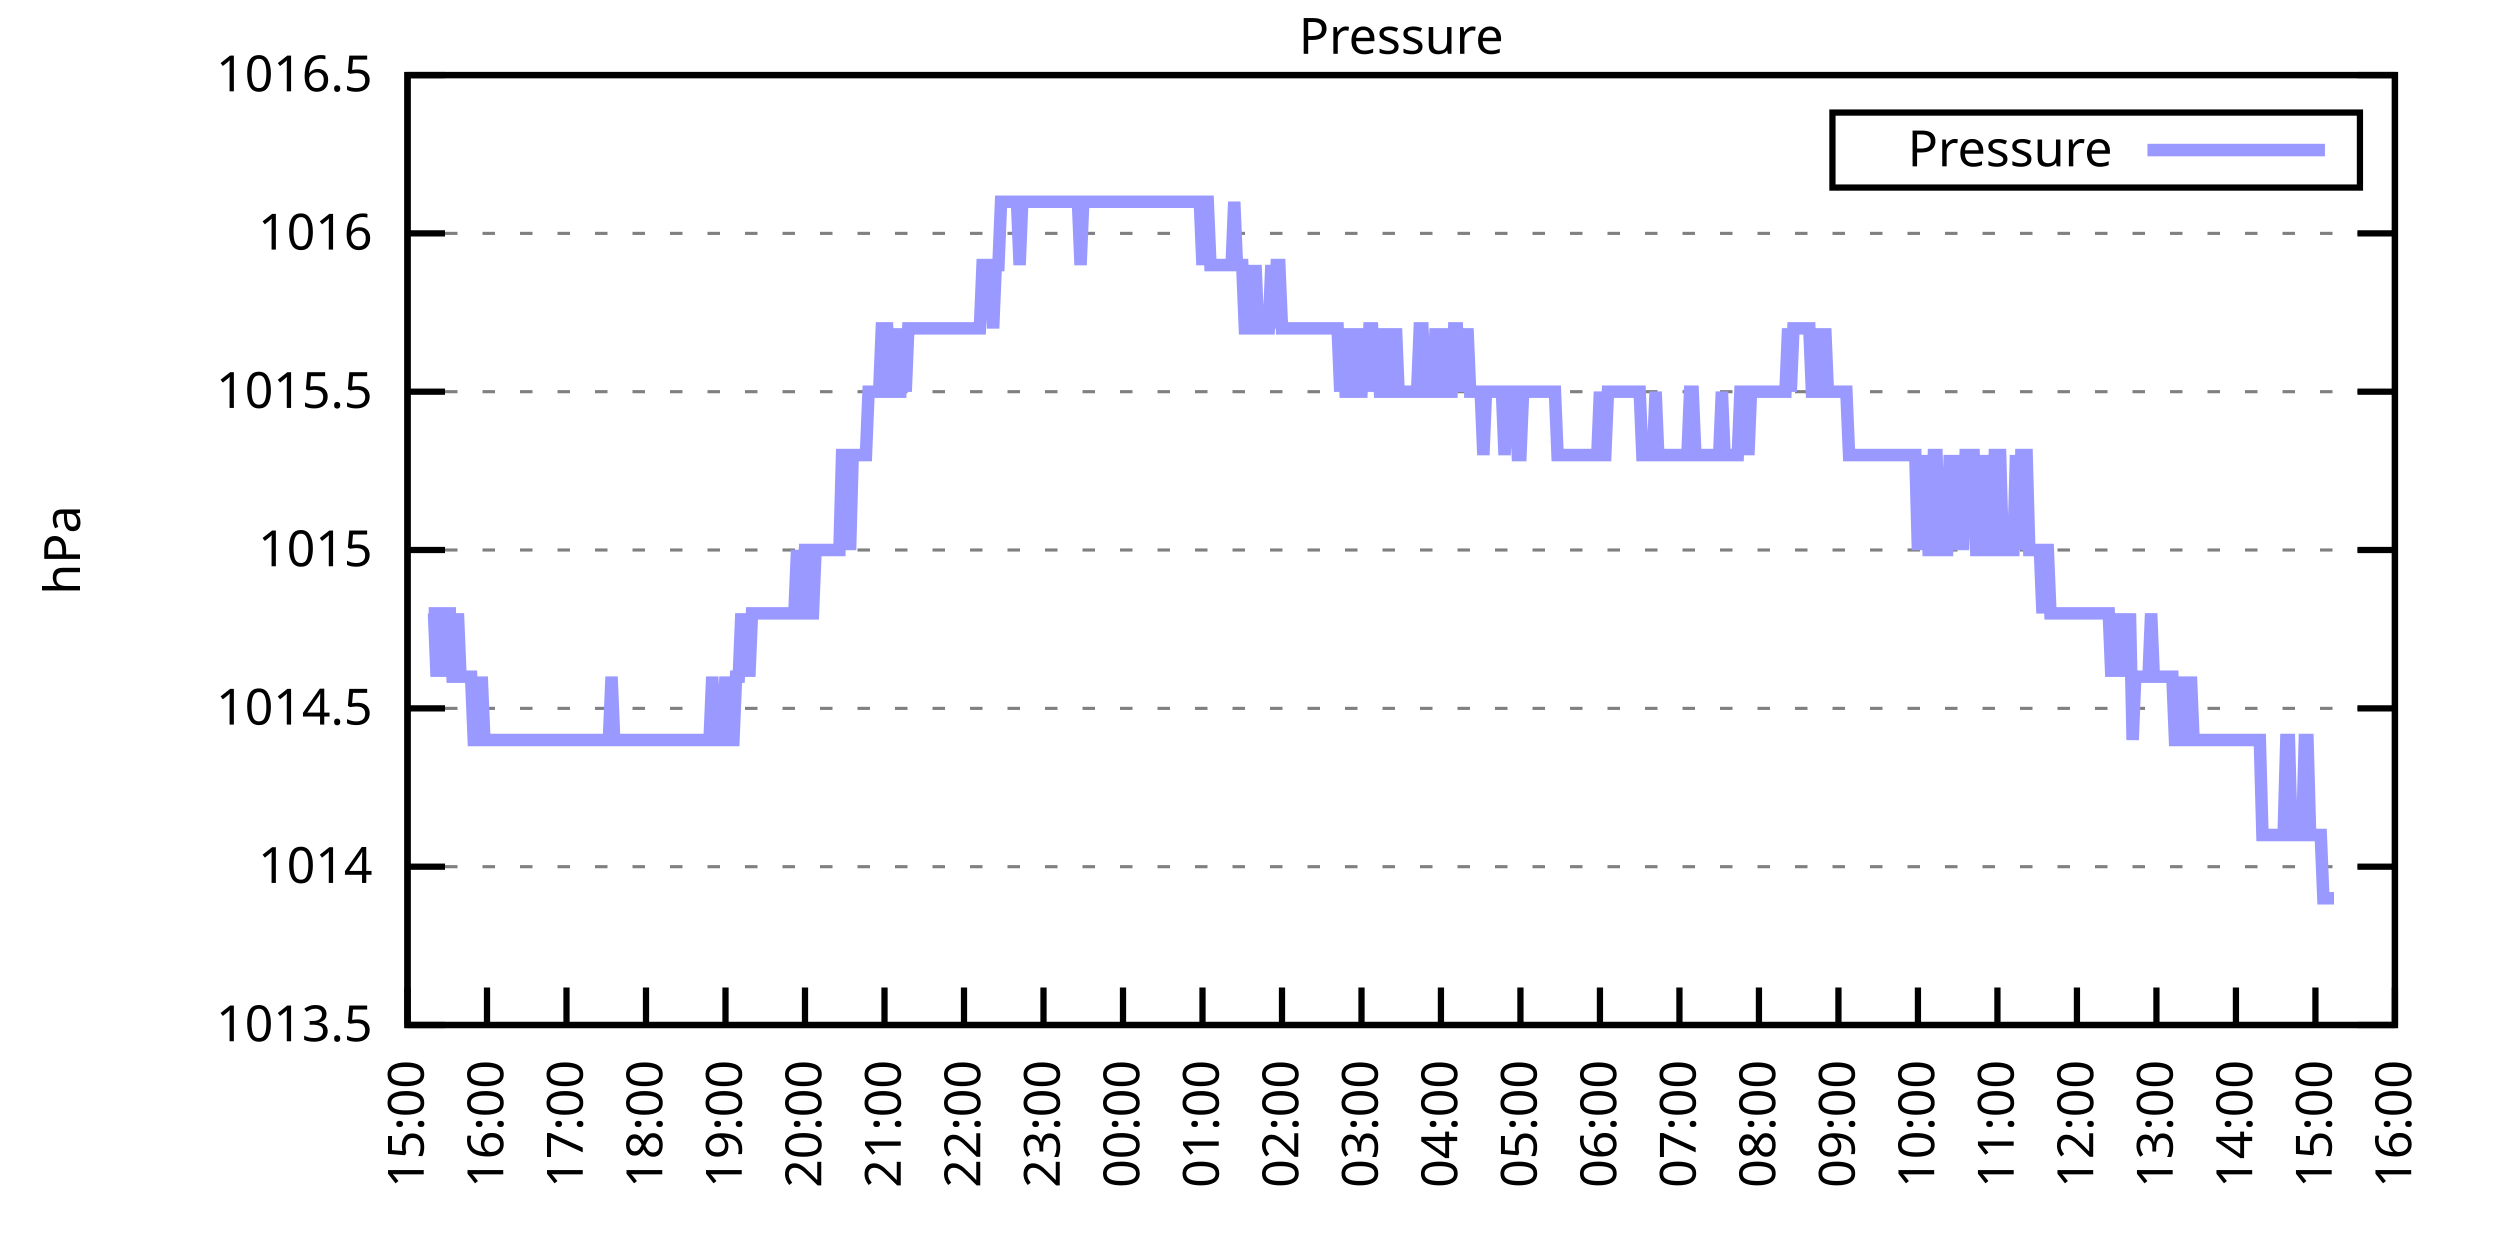
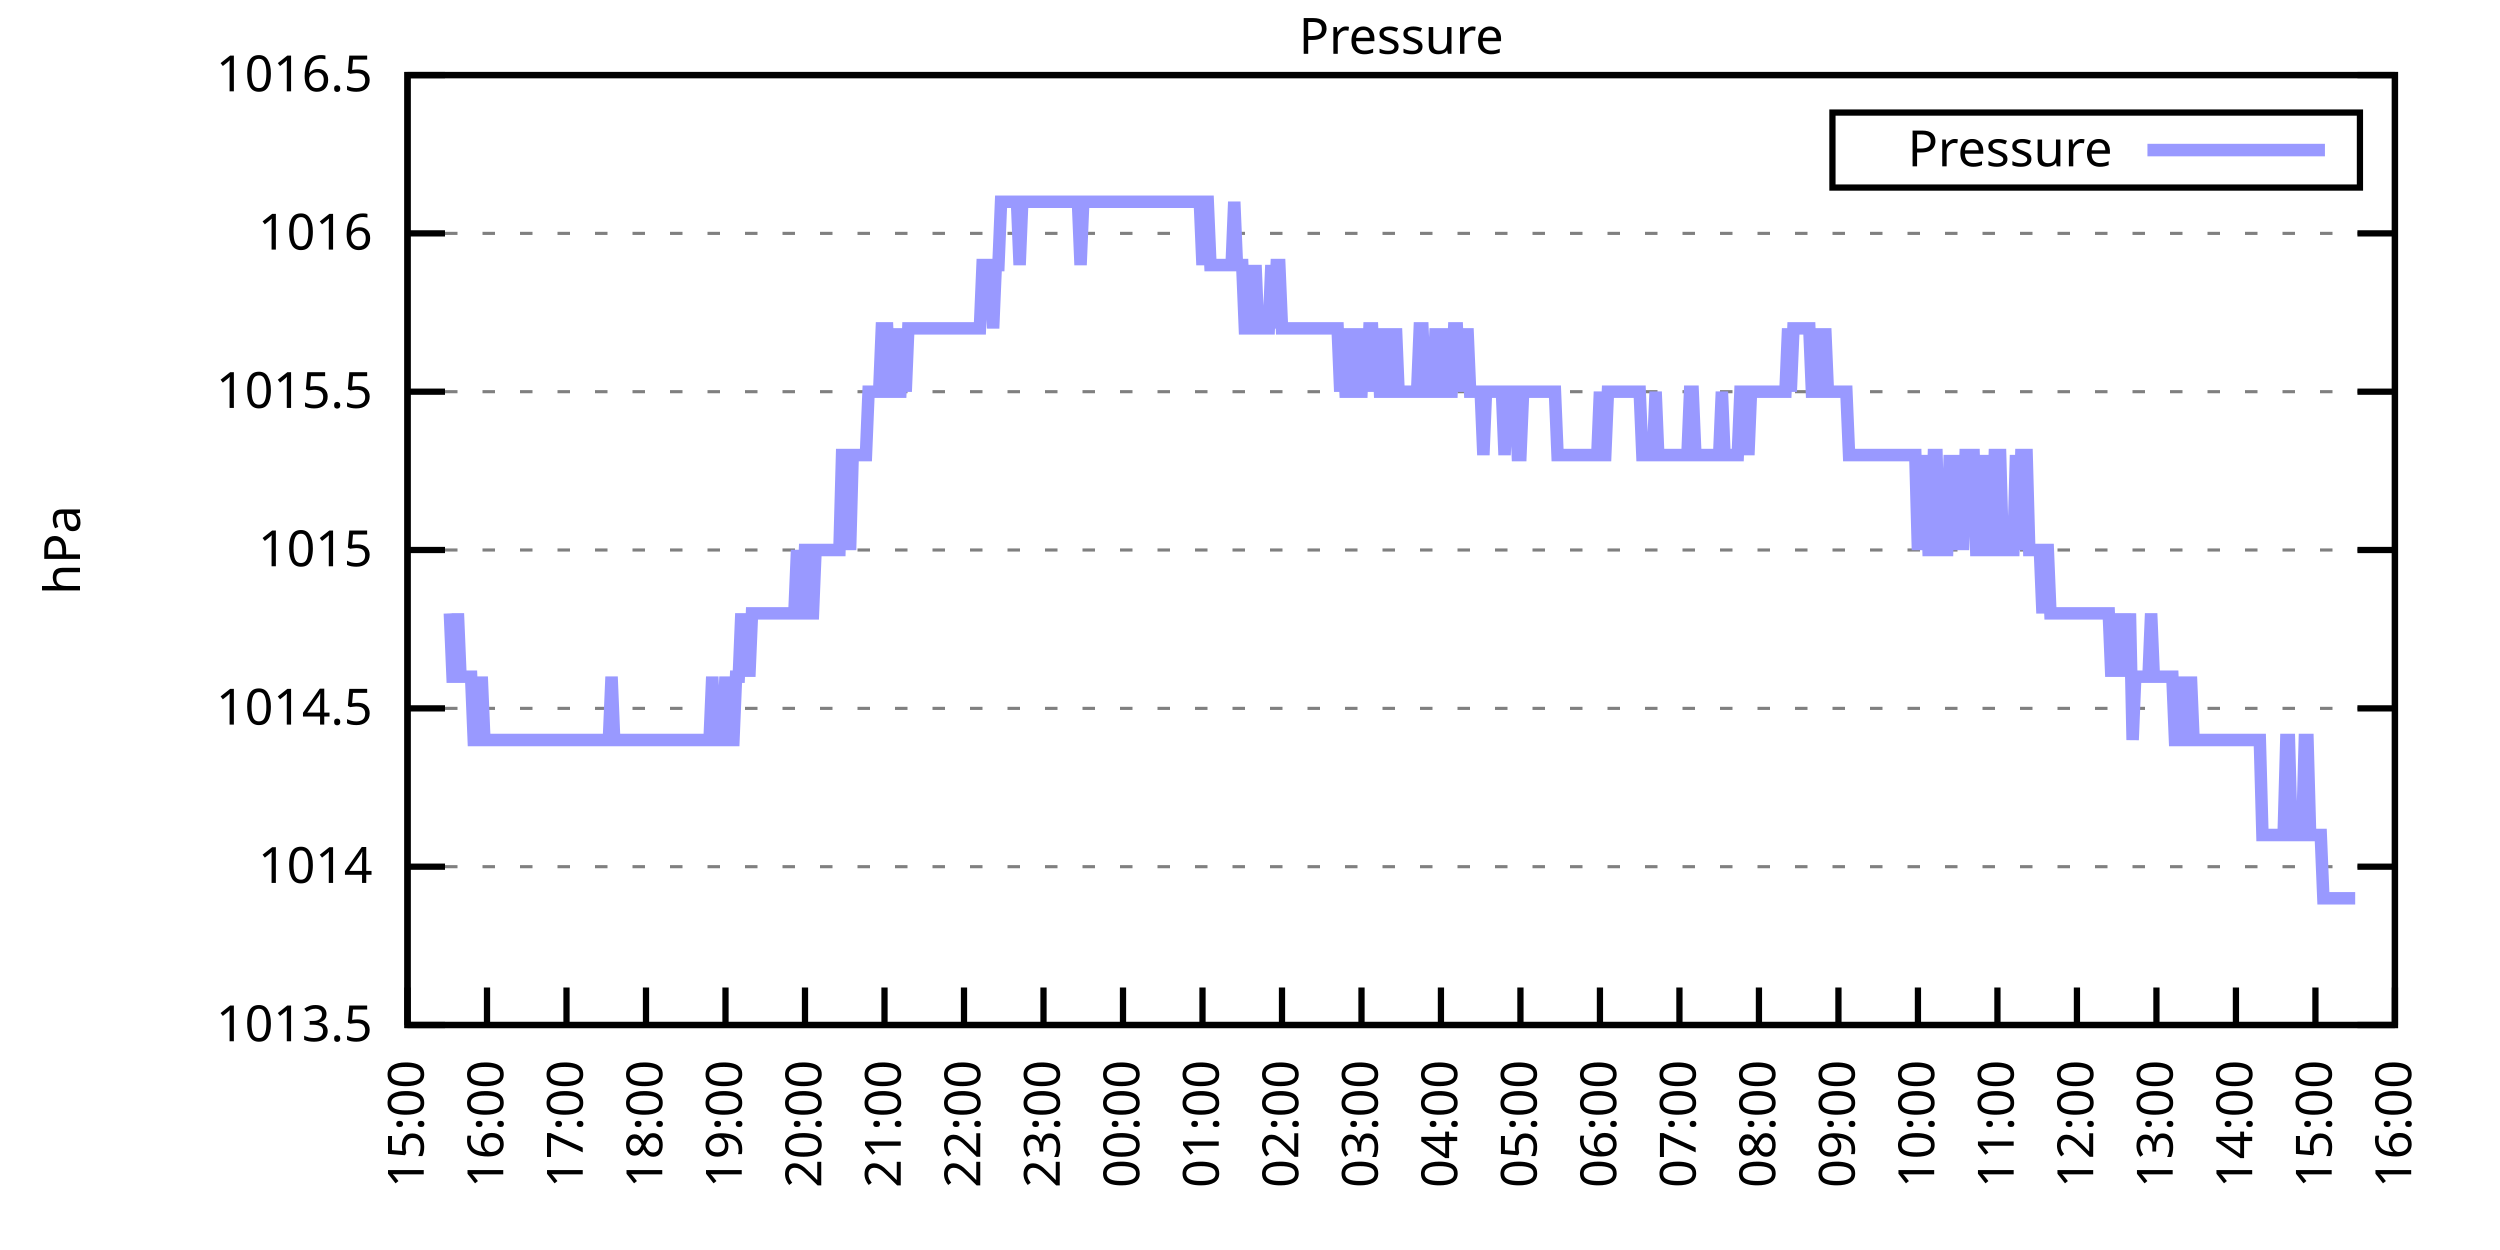
<svg xmlns="http://www.w3.org/2000/svg" xmlns:xlink="http://www.w3.org/1999/xlink" width="400" height="200" viewBox="0 0 400 200">
  <g id="gnuplot_canvas">
    <rect x="0" y="0" width="400" height="200" fill="none" />
    <defs>
      <circle id="gpDot" r="0.5" stroke-width="0.5" stroke="currentColor" />
      <path id="gpPt0" stroke-width="0.333" stroke="currentColor" d="M-1,0 h2 M0,-1 v2" />
      <path id="gpPt1" stroke-width="0.333" stroke="currentColor" d="M-1,-1 L1,1 M1,-1 L-1,1" />
      <path id="gpPt2" stroke-width="0.333" stroke="currentColor" d="M-1,0 L1,0 M0,-1 L0,1 M-1,-1 L1,1 M-1,1 L1,-1" />
      <rect id="gpPt3" stroke-width="0.333" stroke="currentColor" x="-1" y="-1" width="2" height="2" />
      <rect id="gpPt4" stroke-width="0.333" stroke="currentColor" fill="currentColor" x="-1" y="-1" width="2" height="2" />
      <circle id="gpPt5" stroke-width="0.333" stroke="currentColor" cx="0" cy="0" r="1" />
      <use xlink:href="#gpPt5" id="gpPt6" fill="currentColor" stroke="none" />
      <path id="gpPt7" stroke-width="0.333" stroke="currentColor" d="M0,-1.33 L-1.33,0.67 L1.33,0.67 z" />
      <use xlink:href="#gpPt7" id="gpPt8" fill="currentColor" stroke="none" />
      <use xlink:href="#gpPt7" id="gpPt9" stroke="currentColor" transform="rotate(180)" />
      <use xlink:href="#gpPt9" id="gpPt10" fill="currentColor" stroke="none" />
      <use xlink:href="#gpPt3" id="gpPt11" stroke="currentColor" transform="rotate(45)" />
      <use xlink:href="#gpPt11" id="gpPt12" fill="currentColor" stroke="none" />
      <path id="gpPt13" stroke-width="0.333" stroke="currentColor" d="M0,1.330 L1.265,0.411 L0.782,-1.067 L-0.782,-1.076 L-1.265,0.411 z" />
      <use xlink:href="#gpPt13" id="gpPt14" fill="currentColor" stroke="none" />
      <filter id="textbox" filterUnits="objectBoundingBox" x="0" y="0" height="1" width="1">
        <feFlood flood-color="white" flood-opacity="1" result="bgnd" />
        <feComposite in="SourceGraphic" in2="bgnd" operator="atop" />
      </filter>
      <filter id="greybox" filterUnits="objectBoundingBox" x="0" y="0" height="1" width="1">
        <feFlood flood-color="lightgrey" flood-opacity="1" result="grey" />
        <feComposite in="SourceGraphic" in2="grey" operator="atop" />
      </filter>
    </defs>
    <g fill="none" color="white" stroke="currentColor" stroke-width="1.00" stroke-linecap="butt" stroke-linejoin="miter">
</g>
    <g fill="none" color="black" stroke="currentColor" stroke-width="1.00" stroke-linecap="butt" stroke-linejoin="miter">
      <g stroke="none" shape-rendering="crispEdges">
        <polygon fill="rgb(255, 255, 255)" points="65.20,164.00 383.18,164.00 383.18,12.02 65.20,12.02 " />
      </g>
    </g>
    <g fill="none" color="black" stroke="currentColor" stroke-width="1.00" stroke-linecap="butt" stroke-linejoin="miter">
</g>
    <g fill="none" color="black" stroke="black" stroke-width="0.50" stroke-linecap="butt" stroke-linejoin="miter">
</g>
    <g fill="none" color="gray" stroke="currentColor" stroke-width="0.50" stroke-linecap="butt" stroke-linejoin="miter">
      <path stroke="gray" stroke-dasharray="2,4" class="gridline" d="M65.20,164.00 L383.19,164.00  " />
    </g>
    <g fill="none" color="gray" stroke="gray" stroke-width="1.00" stroke-linecap="butt" stroke-linejoin="miter">
</g>
    <g fill="none" color="black" stroke="currentColor" stroke-width="1.00" stroke-linecap="butt" stroke-linejoin="miter">
      <path stroke="black" d="M65.20,164.00 L71.20,164.00 M383.19,164.00 L377.19,164.00  " />
      <g transform="translate(59.60,166.60)" stroke="none" fill="black" font-family="Sans" font-size="8.00" text-anchor="end">
        <text>
          <tspan font-family="Sans"> 1013.5</tspan>
        </text>
      </g>
    </g>
    <g fill="none" color="black" stroke="currentColor" stroke-width="1.00" stroke-linecap="butt" stroke-linejoin="miter">
</g>
    <g fill="none" color="black" stroke="black" stroke-width="0.50" stroke-linecap="butt" stroke-linejoin="miter">
</g>
    <g fill="none" color="gray" stroke="currentColor" stroke-width="0.50" stroke-linecap="butt" stroke-linejoin="miter">
      <path stroke="gray" stroke-dasharray="2,4" class="gridline" d="M65.20,138.67 L383.19,138.67  " />
    </g>
    <g fill="none" color="gray" stroke="gray" stroke-width="1.00" stroke-linecap="butt" stroke-linejoin="miter">
</g>
    <g fill="none" color="black" stroke="currentColor" stroke-width="1.00" stroke-linecap="butt" stroke-linejoin="miter">
      <path stroke="black" d="M65.20,138.67 L71.20,138.67 M383.19,138.67 L377.19,138.67  " />
      <g transform="translate(59.60,141.27)" stroke="none" fill="black" font-family="Sans" font-size="8.00" text-anchor="end">
        <text>
          <tspan font-family="Sans"> 1014</tspan>
        </text>
      </g>
    </g>
    <g fill="none" color="black" stroke="currentColor" stroke-width="1.00" stroke-linecap="butt" stroke-linejoin="miter">
</g>
    <g fill="none" color="black" stroke="black" stroke-width="0.50" stroke-linecap="butt" stroke-linejoin="miter">
</g>
    <g fill="none" color="gray" stroke="currentColor" stroke-width="0.50" stroke-linecap="butt" stroke-linejoin="miter">
      <path stroke="gray" stroke-dasharray="2,4" class="gridline" d="M65.20,113.34 L383.19,113.34  " />
    </g>
    <g fill="none" color="gray" stroke="gray" stroke-width="1.00" stroke-linecap="butt" stroke-linejoin="miter">
</g>
    <g fill="none" color="black" stroke="currentColor" stroke-width="1.00" stroke-linecap="butt" stroke-linejoin="miter">
      <path stroke="black" d="M65.20,113.34 L71.20,113.34 M383.19,113.34 L377.19,113.34  " />
      <g transform="translate(59.60,115.94)" stroke="none" fill="black" font-family="Sans" font-size="8.00" text-anchor="end">
        <text>
          <tspan font-family="Sans"> 1014.5</tspan>
        </text>
      </g>
    </g>
    <g fill="none" color="black" stroke="currentColor" stroke-width="1.00" stroke-linecap="butt" stroke-linejoin="miter">
</g>
    <g fill="none" color="black" stroke="black" stroke-width="0.50" stroke-linecap="butt" stroke-linejoin="miter">
</g>
    <g fill="none" color="gray" stroke="currentColor" stroke-width="0.50" stroke-linecap="butt" stroke-linejoin="miter">
      <path stroke="gray" stroke-dasharray="2,4" class="gridline" d="M65.20,88.00 L383.19,88.00  " />
    </g>
    <g fill="none" color="gray" stroke="gray" stroke-width="1.00" stroke-linecap="butt" stroke-linejoin="miter">
</g>
    <g fill="none" color="black" stroke="currentColor" stroke-width="1.00" stroke-linecap="butt" stroke-linejoin="miter">
      <path stroke="black" d="M65.20,88.00 L71.20,88.00 M383.19,88.00 L377.19,88.00  " />
      <g transform="translate(59.60,90.60)" stroke="none" fill="black" font-family="Sans" font-size="8.00" text-anchor="end">
        <text>
          <tspan font-family="Sans"> 1015</tspan>
        </text>
      </g>
    </g>
    <g fill="none" color="black" stroke="currentColor" stroke-width="1.00" stroke-linecap="butt" stroke-linejoin="miter">
</g>
    <g fill="none" color="black" stroke="black" stroke-width="0.50" stroke-linecap="butt" stroke-linejoin="miter">
</g>
    <g fill="none" color="gray" stroke="currentColor" stroke-width="0.50" stroke-linecap="butt" stroke-linejoin="miter">
      <path stroke="gray" stroke-dasharray="2,4" class="gridline" d="M65.20,62.67 L383.19,62.67  " />
    </g>
    <g fill="none" color="gray" stroke="gray" stroke-width="1.00" stroke-linecap="butt" stroke-linejoin="miter">
</g>
    <g fill="none" color="black" stroke="currentColor" stroke-width="1.00" stroke-linecap="butt" stroke-linejoin="miter">
      <path stroke="black" d="M65.20,62.67 L71.20,62.67 M383.19,62.67 L377.19,62.67  " />
      <g transform="translate(59.60,65.27)" stroke="none" fill="black" font-family="Sans" font-size="8.00" text-anchor="end">
        <text>
          <tspan font-family="Sans"> 1015.5</tspan>
        </text>
      </g>
    </g>
    <g fill="none" color="black" stroke="currentColor" stroke-width="1.00" stroke-linecap="butt" stroke-linejoin="miter">
</g>
    <g fill="none" color="black" stroke="black" stroke-width="0.50" stroke-linecap="butt" stroke-linejoin="miter">
</g>
    <g fill="none" color="gray" stroke="currentColor" stroke-width="0.50" stroke-linecap="butt" stroke-linejoin="miter">
      <path stroke="gray" stroke-dasharray="2,4" class="gridline" d="M65.20,37.34 L383.19,37.34  " />
    </g>
    <g fill="none" color="gray" stroke="gray" stroke-width="1.00" stroke-linecap="butt" stroke-linejoin="miter">
</g>
    <g fill="none" color="black" stroke="currentColor" stroke-width="1.00" stroke-linecap="butt" stroke-linejoin="miter">
      <path stroke="black" d="M65.20,37.34 L71.20,37.34 M383.19,37.34 L377.19,37.34  " />
      <g transform="translate(59.60,39.94)" stroke="none" fill="black" font-family="Sans" font-size="8.00" text-anchor="end">
        <text>
          <tspan font-family="Sans"> 1016</tspan>
        </text>
      </g>
    </g>
    <g fill="none" color="black" stroke="currentColor" stroke-width="1.00" stroke-linecap="butt" stroke-linejoin="miter">
</g>
    <g fill="none" color="black" stroke="black" stroke-width="0.50" stroke-linecap="butt" stroke-linejoin="miter">
</g>
    <g fill="none" color="gray" stroke="currentColor" stroke-width="0.50" stroke-linecap="butt" stroke-linejoin="miter">
      <path stroke="gray" stroke-dasharray="2,4" class="gridline" d="M65.20,12.01 L383.19,12.01  " />
    </g>
    <g fill="none" color="gray" stroke="gray" stroke-width="1.00" stroke-linecap="butt" stroke-linejoin="miter">
</g>
    <g fill="none" color="black" stroke="currentColor" stroke-width="1.00" stroke-linecap="butt" stroke-linejoin="miter">
      <path stroke="black" d="M65.20,12.01 L71.20,12.01 M383.19,12.01 L377.19,12.01  " />
      <g transform="translate(59.60,14.61)" stroke="none" fill="black" font-family="Sans" font-size="8.00" text-anchor="end">
        <text>
          <tspan font-family="Sans"> 1016.5</tspan>
        </text>
      </g>
    </g>
    <g fill="none" color="black" stroke="currentColor" stroke-width="1.00" stroke-linecap="butt" stroke-linejoin="miter">
      <path stroke="black" d="M65.20,164.00 L65.20,158.00  " />
      <g transform="translate(67.80,169.60) rotate(270.00)" stroke="none" fill="black" font-family="Sans" font-size="8.00" text-anchor="end">
        <text>
          <tspan font-family="Sans">15:00</tspan>
        </text>
      </g>
    </g>
    <g fill="none" color="black" stroke="currentColor" stroke-width="1.00" stroke-linecap="butt" stroke-linejoin="miter">
      <path stroke="black" d="M77.92,164.00 L77.92,158.00  " />
      <g transform="translate(80.52,169.60) rotate(270.00)" stroke="none" fill="black" font-family="Sans" font-size="8.00" text-anchor="end">
        <text>
          <tspan font-family="Sans">16:00</tspan>
        </text>
      </g>
    </g>
    <g fill="none" color="black" stroke="currentColor" stroke-width="1.00" stroke-linecap="butt" stroke-linejoin="miter">
      <path stroke="black" d="M90.64,164.00 L90.64,158.00  " />
      <g transform="translate(93.24,169.60) rotate(270.00)" stroke="none" fill="black" font-family="Sans" font-size="8.00" text-anchor="end">
        <text>
          <tspan font-family="Sans">17:00</tspan>
        </text>
      </g>
    </g>
    <g fill="none" color="black" stroke="currentColor" stroke-width="1.00" stroke-linecap="butt" stroke-linejoin="miter">
      <path stroke="black" d="M103.36,164.00 L103.36,158.00  " />
      <g transform="translate(105.96,169.60) rotate(270.00)" stroke="none" fill="black" font-family="Sans" font-size="8.00" text-anchor="end">
        <text>
          <tspan font-family="Sans">18:00</tspan>
        </text>
      </g>
    </g>
    <g fill="none" color="black" stroke="currentColor" stroke-width="1.00" stroke-linecap="butt" stroke-linejoin="miter">
      <path stroke="black" d="M116.08,164.00 L116.08,158.00  " />
      <g transform="translate(118.68,169.60) rotate(270.00)" stroke="none" fill="black" font-family="Sans" font-size="8.00" text-anchor="end">
        <text>
          <tspan font-family="Sans">19:00</tspan>
        </text>
      </g>
    </g>
    <g fill="none" color="black" stroke="currentColor" stroke-width="1.00" stroke-linecap="butt" stroke-linejoin="miter">
      <path stroke="black" d="M128.80,164.00 L128.80,158.00  " />
      <g transform="translate(131.40,169.60) rotate(270.00)" stroke="none" fill="black" font-family="Sans" font-size="8.00" text-anchor="end">
        <text>
          <tspan font-family="Sans">20:00</tspan>
        </text>
      </g>
    </g>
    <g fill="none" color="black" stroke="currentColor" stroke-width="1.00" stroke-linecap="butt" stroke-linejoin="miter">
      <path stroke="black" d="M141.52,164.00 L141.52,158.00  " />
      <g transform="translate(144.12,169.60) rotate(270.00)" stroke="none" fill="black" font-family="Sans" font-size="8.00" text-anchor="end">
        <text>
          <tspan font-family="Sans">21:00</tspan>
        </text>
      </g>
    </g>
    <g fill="none" color="black" stroke="currentColor" stroke-width="1.00" stroke-linecap="butt" stroke-linejoin="miter">
      <path stroke="black" d="M154.24,164.00 L154.24,158.00  " />
      <g transform="translate(156.84,169.60) rotate(270.00)" stroke="none" fill="black" font-family="Sans" font-size="8.00" text-anchor="end">
        <text>
          <tspan font-family="Sans">22:00</tspan>
        </text>
      </g>
    </g>
    <g fill="none" color="black" stroke="currentColor" stroke-width="1.00" stroke-linecap="butt" stroke-linejoin="miter">
      <path stroke="black" d="M166.96,164.00 L166.96,158.00  " />
      <g transform="translate(169.56,169.60) rotate(270.00)" stroke="none" fill="black" font-family="Sans" font-size="8.00" text-anchor="end">
        <text>
          <tspan font-family="Sans">23:00</tspan>
        </text>
      </g>
    </g>
    <g fill="none" color="black" stroke="currentColor" stroke-width="1.00" stroke-linecap="butt" stroke-linejoin="miter">
      <path stroke="black" d="M179.68,164.00 L179.68,158.00  " />
      <g transform="translate(182.28,169.60) rotate(270.00)" stroke="none" fill="black" font-family="Sans" font-size="8.00" text-anchor="end">
        <text>
          <tspan font-family="Sans">00:00</tspan>
        </text>
      </g>
    </g>
    <g fill="none" color="black" stroke="currentColor" stroke-width="1.00" stroke-linecap="butt" stroke-linejoin="miter">
      <path stroke="black" d="M192.40,164.00 L192.40,158.00  " />
      <g transform="translate(195.00,169.60) rotate(270.00)" stroke="none" fill="black" font-family="Sans" font-size="8.00" text-anchor="end">
        <text>
          <tspan font-family="Sans">01:00</tspan>
        </text>
      </g>
    </g>
    <g fill="none" color="black" stroke="currentColor" stroke-width="1.00" stroke-linecap="butt" stroke-linejoin="miter">
      <path stroke="black" d="M205.12,164.00 L205.12,158.00  " />
      <g transform="translate(207.72,169.60) rotate(270.00)" stroke="none" fill="black" font-family="Sans" font-size="8.00" text-anchor="end">
        <text>
          <tspan font-family="Sans">02:00</tspan>
        </text>
      </g>
    </g>
    <g fill="none" color="black" stroke="currentColor" stroke-width="1.00" stroke-linecap="butt" stroke-linejoin="miter">
      <path stroke="black" d="M217.84,164.00 L217.84,158.00  " />
      <g transform="translate(220.44,169.60) rotate(270.00)" stroke="none" fill="black" font-family="Sans" font-size="8.00" text-anchor="end">
        <text>
          <tspan font-family="Sans">03:00</tspan>
        </text>
      </g>
    </g>
    <g fill="none" color="black" stroke="currentColor" stroke-width="1.00" stroke-linecap="butt" stroke-linejoin="miter">
      <path stroke="black" d="M230.55,164.00 L230.55,158.00  " />
      <g transform="translate(233.15,169.60) rotate(270.00)" stroke="none" fill="black" font-family="Sans" font-size="8.00" text-anchor="end">
        <text>
          <tspan font-family="Sans">04:00</tspan>
        </text>
      </g>
    </g>
    <g fill="none" color="black" stroke="currentColor" stroke-width="1.00" stroke-linecap="butt" stroke-linejoin="miter">
      <path stroke="black" d="M243.27,164.00 L243.27,158.00  " />
      <g transform="translate(245.87,169.60) rotate(270.00)" stroke="none" fill="black" font-family="Sans" font-size="8.00" text-anchor="end">
        <text>
          <tspan font-family="Sans">05:00</tspan>
        </text>
      </g>
    </g>
    <g fill="none" color="black" stroke="currentColor" stroke-width="1.00" stroke-linecap="butt" stroke-linejoin="miter">
      <path stroke="black" d="M255.99,164.00 L255.99,158.00  " />
      <g transform="translate(258.59,169.60) rotate(270.00)" stroke="none" fill="black" font-family="Sans" font-size="8.00" text-anchor="end">
        <text>
          <tspan font-family="Sans">06:00</tspan>
        </text>
      </g>
    </g>
    <g fill="none" color="black" stroke="currentColor" stroke-width="1.00" stroke-linecap="butt" stroke-linejoin="miter">
      <path stroke="black" d="M268.71,164.00 L268.71,158.00  " />
      <g transform="translate(271.31,169.60) rotate(270.00)" stroke="none" fill="black" font-family="Sans" font-size="8.00" text-anchor="end">
        <text>
          <tspan font-family="Sans">07:00</tspan>
        </text>
      </g>
    </g>
    <g fill="none" color="black" stroke="currentColor" stroke-width="1.00" stroke-linecap="butt" stroke-linejoin="miter">
      <path stroke="black" d="M281.43,164.00 L281.43,158.00  " />
      <g transform="translate(284.03,169.60) rotate(270.00)" stroke="none" fill="black" font-family="Sans" font-size="8.00" text-anchor="end">
        <text>
          <tspan font-family="Sans">08:00</tspan>
        </text>
      </g>
    </g>
    <g fill="none" color="black" stroke="currentColor" stroke-width="1.00" stroke-linecap="butt" stroke-linejoin="miter">
      <path stroke="black" d="M294.15,164.00 L294.15,158.00  " />
      <g transform="translate(296.75,169.60) rotate(270.00)" stroke="none" fill="black" font-family="Sans" font-size="8.00" text-anchor="end">
        <text>
          <tspan font-family="Sans">09:00</tspan>
        </text>
      </g>
    </g>
    <g fill="none" color="black" stroke="currentColor" stroke-width="1.00" stroke-linecap="butt" stroke-linejoin="miter">
      <path stroke="black" d="M306.87,164.00 L306.87,158.00  " />
      <g transform="translate(309.47,169.60) rotate(270.00)" stroke="none" fill="black" font-family="Sans" font-size="8.00" text-anchor="end">
        <text>
          <tspan font-family="Sans">10:00</tspan>
        </text>
      </g>
    </g>
    <g fill="none" color="black" stroke="currentColor" stroke-width="1.00" stroke-linecap="butt" stroke-linejoin="miter">
      <path stroke="black" d="M319.59,164.00 L319.59,158.00  " />
      <g transform="translate(322.19,169.60) rotate(270.00)" stroke="none" fill="black" font-family="Sans" font-size="8.00" text-anchor="end">
        <text>
          <tspan font-family="Sans">11:00</tspan>
        </text>
      </g>
    </g>
    <g fill="none" color="black" stroke="currentColor" stroke-width="1.00" stroke-linecap="butt" stroke-linejoin="miter">
      <path stroke="black" d="M332.31,164.00 L332.31,158.00  " />
      <g transform="translate(334.91,169.60) rotate(270.00)" stroke="none" fill="black" font-family="Sans" font-size="8.00" text-anchor="end">
        <text>
          <tspan font-family="Sans">12:00</tspan>
        </text>
      </g>
    </g>
    <g fill="none" color="black" stroke="currentColor" stroke-width="1.00" stroke-linecap="butt" stroke-linejoin="miter">
      <path stroke="black" d="M345.03,164.00 L345.03,158.00  " />
      <g transform="translate(347.63,169.60) rotate(270.00)" stroke="none" fill="black" font-family="Sans" font-size="8.00" text-anchor="end">
        <text>
          <tspan font-family="Sans">13:00</tspan>
        </text>
      </g>
    </g>
    <g fill="none" color="black" stroke="currentColor" stroke-width="1.00" stroke-linecap="butt" stroke-linejoin="miter">
      <path stroke="black" d="M357.75,164.00 L357.75,158.00  " />
      <g transform="translate(360.35,169.60) rotate(270.00)" stroke="none" fill="black" font-family="Sans" font-size="8.00" text-anchor="end">
        <text>
          <tspan font-family="Sans">14:00</tspan>
        </text>
      </g>
    </g>
    <g fill="none" color="black" stroke="currentColor" stroke-width="1.00" stroke-linecap="butt" stroke-linejoin="miter">
      <path stroke="black" d="M370.47,164.00 L370.47,158.00  " />
      <g transform="translate(373.07,169.60) rotate(270.00)" stroke="none" fill="black" font-family="Sans" font-size="8.00" text-anchor="end">
        <text>
          <tspan font-family="Sans">15:00</tspan>
        </text>
      </g>
    </g>
    <g fill="none" color="black" stroke="currentColor" stroke-width="1.00" stroke-linecap="butt" stroke-linejoin="miter">
      <path stroke="black" d="M383.19,164.00 L383.19,158.00  " />
      <g transform="translate(385.79,169.60) rotate(270.00)" stroke="none" fill="black" font-family="Sans" font-size="8.00" text-anchor="end">
        <text>
          <tspan font-family="Sans">16:00</tspan>
        </text>
      </g>
    </g>
    <g fill="none" color="black" stroke="currentColor" stroke-width="1.00" stroke-linecap="butt" stroke-linejoin="miter">
</g>
    <g fill="none" color="black" stroke="currentColor" stroke-width="1.00" stroke-linecap="butt" stroke-linejoin="miter">
      <path stroke="black" d="M65.20,12.01 L65.20,164.00 L383.19,164.00 L383.19,12.01 L65.20,12.01 Z  " />
    </g>
    <g fill="none" color="black" stroke="currentColor" stroke-width="1.00" stroke-linecap="butt" stroke-linejoin="miter">
</g>
    <g fill="none" color="black" stroke="currentColor" stroke-width="1.00" stroke-linecap="butt" stroke-linejoin="miter">
      <path stroke="black" d="M293.19,30.01 L293.19,18.01 L377.59,18.01 L377.59,30.01 L293.19,30.01 Z  " />
    </g>
    <g id="Pressure_plot_1">
      <g fill="none" color="white" stroke="black" stroke-width="2.00" stroke-linecap="butt" stroke-linejoin="miter">
</g>
      <g fill="none" color="black" stroke="currentColor" stroke-width="2.00" stroke-linecap="butt" stroke-linejoin="miter">
        <g transform="translate(337.99,26.61)" stroke="none" fill="black" font-family="Sans" font-size="8.00" text-anchor="end">
          <text>
            <tspan font-family="Sans">Pressure</tspan>
          </text>
        </g>
      </g>
      <g fill="none" color="black" stroke="currentColor" stroke-width="2.00" stroke-linecap="butt" stroke-linejoin="miter">
-         <path stroke="rgb(153, 153, 255)" d="M343.59,24.01 L371.99,24.01 M68.59,98.14 L69.02,98.14 L69.44,98.14 L69.86,108.27 L70.29,98.14 L70.71,108.27   L71.14,98.14 L71.56,98.14 L71.98,98.14 L72.41,108.27 L72.83,108.27 L73.26,98.14 L73.68,108.27 L74.10,108.27   L74.53,108.27 L74.95,108.27 L75.38,108.27 L75.80,118.40 L76.22,118.40 L76.65,118.40 L77.07,108.27 L77.50,118.40   L77.92,118.40 L78.34,118.40 L78.77,118.40 L79.19,118.40 L79.62,118.40 L80.04,118.40 L80.46,118.40 L80.89,118.40   L81.31,118.40 L81.74,118.40 L82.16,118.40 L82.58,118.40 L83.01,118.40 L83.43,118.40 L83.86,118.40 L84.28,118.40   L84.70,118.40 L85.13,118.40 L85.55,118.40 L85.98,118.40 L86.40,118.40 L86.82,118.40 L87.25,118.40 L87.67,118.40   L88.10,118.40 L88.52,118.40 L88.94,118.40 L89.37,118.40 L89.79,118.40 L90.22,118.40 L90.64,118.40 L91.06,118.40   L91.49,118.40 L91.91,118.40 L92.34,118.40 L92.76,118.40 L93.18,118.40 L93.61,118.40 L94.03,118.40 L94.46,118.40   L94.88,118.40 L95.30,118.40 L95.73,118.40 L96.15,118.40 L96.58,118.40 L97.00,118.40 L97.42,118.40 L97.85,108.27   L98.27,118.40 L98.69,118.40 L99.12,118.40 L99.54,118.40 L99.97,118.40 L100.39,118.40 L100.81,118.40 L101.24,118.40   L101.66,118.40 L102.09,118.40 L102.51,118.40 L102.93,118.40 L103.36,118.40 L103.78,118.40 L104.21,118.40 L104.63,118.40   L105.05,118.40 L105.48,118.40 L105.90,118.40 L106.33,118.40 L106.75,118.40 L107.17,118.40 L107.60,118.40 L108.02,118.40   L108.45,118.40 L108.87,118.40 L109.29,118.40 L109.72,118.40 L110.14,118.40 L110.57,118.40 L110.99,118.40 L111.41,118.40   L111.84,118.40 L112.26,118.40 L112.69,118.40 L113.11,118.40 L113.53,118.40 L113.96,108.27 L114.38,118.40 L114.81,118.40   L115.23,118.40 L115.65,118.40 L116.08,108.27 L116.50,118.40 L116.93,118.40 L117.35,118.40 L117.77,108.27 L118.20,108.27   L118.62,98.14 L119.05,108.27 L119.47,98.14 L119.89,108.27 L120.32,98.14 L120.74,98.14 L121.17,98.14 L121.59,98.14   L122.01,98.14 L122.44,98.14 L122.86,98.14 L123.29,98.14 L123.71,98.14 L124.13,98.14 L124.56,98.14 L124.98,98.14   L125.41,98.14 L125.83,98.14 L126.25,98.14 L126.68,98.14 L127.10,98.14 L127.53,88.00 L127.95,98.14 L128.37,98.14   L128.80,88.00 L129.22,88.00 L129.65,98.14 L130.07,98.14 L130.49,88.00 L130.92,88.00 L131.34,88.00 L131.77,88.00   L132.19,88.00 L132.61,88.00 L133.04,88.00 L133.46,88.00 L133.89,88.00 L134.31,88.00 L134.73,72.81 L135.16,72.81   L135.58,72.81 L136.01,88.00 L136.43,72.81 L136.85,72.81 L137.28,72.81 L137.70,72.81 L138.13,72.81 L138.55,72.81   L138.97,62.67 L139.40,62.67 L139.82,62.67 L140.25,62.67 L140.67,62.67 L141.09,52.54 L141.52,52.54 L141.94,52.54   L142.37,62.67 L142.79,62.67 L143.21,52.54 L143.64,62.67 L144.06,62.67 L144.49,52.54 L144.91,62.67 L145.33,52.54   L145.76,52.54 L146.18,52.54 L146.61,52.54 L147.03,52.54 L147.45,52.54 L147.88,52.54 L148.30,52.54 L148.73,52.54   L149.15,52.54 L149.57,52.54 L150.00,52.54 L150.42,52.54 L150.85,52.54 L151.27,52.54 L151.69,52.54 L152.12,52.54   L152.54,52.54 L152.97,52.54 L153.39,52.54 L153.81,52.54 L154.24,52.54 L154.66,52.54 L155.09,52.54 L155.51,52.54   L155.93,52.54 L156.36,52.54 L156.78,52.54 L157.21,42.41 L157.63,42.41 L158.05,42.41 L158.48,42.41 L158.90,52.54   L159.33,42.41 L159.75,42.41 L160.17,32.28 L160.60,32.28 L161.02,32.28 L161.44,32.28 L161.87,32.28 L162.29,32.28   L162.72,32.28 L163.14,42.41 L163.56,32.28 L163.99,32.28 L164.41,32.28 L164.84,32.28 L165.26,32.28 L165.68,32.28   L166.11,32.28 L166.53,32.28 L166.96,32.28 L167.38,32.28 L167.80,32.28 L168.23,32.28 L168.65,32.28 L169.08,32.28   L169.50,32.28 L169.92,32.28 L170.35,32.28 L170.77,32.28 L171.20,32.28 L171.62,32.28 L172.04,32.28 L172.47,32.28   L172.89,42.41 L173.32,32.28 L173.74,32.28 L174.16,32.28 L174.59,32.28 L175.01,32.28 L175.44,32.28 L175.86,32.28   L176.28,32.28 L176.71,32.28 L177.13,32.28 L177.56,32.28 L177.98,32.28 L178.40,32.28 L178.83,32.28 L179.25,32.28   L179.68,32.28 L180.10,32.28 L180.52,32.28 L180.95,32.28 L181.37,32.28 L181.80,32.28 L182.22,32.28 L182.64,32.28   L183.07,32.28 L183.49,32.28 L183.92,32.28 L184.34,32.28 L184.76,32.28 L185.19,32.28 L185.61,32.28 L186.04,32.28   L186.46,32.28 L186.88,32.28 L187.31,32.28 L187.73,32.28 L188.16,32.28 L188.58,32.28 L189.00,32.28 L189.43,32.28   L189.85,32.28 L190.28,32.28 L190.70,32.28 L191.12,32.28 L191.55,32.28 L191.97,32.28 L192.40,42.41 L192.82,32.28   L193.24,32.28 L193.67,42.41 L194.09,42.41 L194.52,42.41 L194.94,42.41 L195.36,42.41 L195.79,42.41 L196.21,42.41   L196.64,42.41 L197.06,42.41 L197.48,32.28 L197.91,42.41 L198.33,42.41 L198.76,42.41 L199.18,52.54 L199.60,52.54   L200.03,42.41 L200.45,52.54 L200.88,42.41 L201.30,52.54 L201.72,52.54 L202.15,52.54 L202.57,52.54 L203.00,52.54   L203.42,42.41 L203.84,52.54 L204.27,42.41 L204.69,42.41 L205.12,52.54 L205.54,52.54 L205.96,52.54 L206.39,52.54   L206.81,52.54 L207.24,52.54 L207.66,52.54 L208.08,52.54 L208.51,52.54 L208.93,52.54 L209.36,52.54 L209.78,52.54   L210.20,52.54 L210.63,52.54 L211.05,52.54 L211.48,52.54 L211.90,52.54 L212.32,52.54 L212.75,52.54 L213.17,52.54   L213.60,52.54 L214.02,52.54 L214.44,62.67 L214.87,52.54 L215.29,62.67 L215.72,62.67 L216.14,62.67 L216.56,52.54   L216.99,62.67 L217.41,62.67 L217.84,62.67 L218.26,52.54 L218.68,62.67 L219.11,52.54 L219.53,52.54 L219.96,62.67   L220.38,52.54 L220.80,62.67 L221.23,62.67 L221.65,62.67 L222.08,52.54 L222.50,62.67 L222.92,62.67 L223.35,52.54   L223.77,62.67 L224.20,62.67 L224.62,62.67 L225.04,62.67 L225.47,62.67 L225.89,62.67 L226.31,62.67 L226.74,62.67   L227.16,52.54 L227.59,52.54 L228.01,62.67 L228.43,62.67 L228.86,62.67 L229.28,62.67 L229.71,52.54 L230.13,62.67   L230.55,62.67 L230.98,52.54 L231.40,62.67 L231.83,62.67 L232.25,62.67 L232.67,52.54 L233.10,52.54 L233.52,62.67   L233.95,52.54 L234.37,62.67 L234.79,52.54 L235.22,62.67 L235.64,62.67 L236.07,62.67 L236.49,62.67 L236.91,62.67   L237.34,72.81 L237.76,62.67 L238.19,62.67 L238.61,62.67 L239.03,62.67 L239.46,62.67 L239.88,62.67 L240.31,62.67   L240.73,72.81 L241.15,62.67 L241.58,62.67 L242.00,62.67 L242.43,62.67 L242.85,72.81 L243.27,72.81 L243.70,62.67   L244.12,62.67 L244.55,62.67 L244.97,62.67 L245.39,62.67 L245.82,62.67 L246.24,62.67 L246.67,62.67 L247.09,62.67   L247.51,62.67 L247.94,62.67 L248.36,62.67 L248.79,62.67 L249.21,72.81 L249.63,72.81 L250.06,72.81 L250.48,72.81   L250.91,72.81 L251.33,72.81 L251.75,72.81 L252.18,72.81 L252.60,72.81 L253.03,72.81 L253.45,72.81 L253.87,72.81   L254.30,72.81 L254.72,72.81 L255.15,72.81 L255.57,72.81 L255.99,62.67 L256.42,72.81 L256.84,72.81 L257.27,62.67   L257.69,62.67 L258.11,62.67 L258.54,62.67 L258.96,62.67 L259.39,62.67 L259.81,62.67 L260.23,62.67 L260.66,62.67   L261.08,62.67 L261.51,62.67 L261.93,62.67 L262.35,62.67 L262.78,72.81 L263.20,72.81 L263.63,72.81 L264.05,72.81   L264.47,72.81 L264.90,62.67 L265.32,72.81 L265.75,72.81 L266.17,72.81 L266.59,72.81 L267.02,72.81 L267.44,72.81   L267.87,72.81 L268.29,72.81 L268.71,72.81 L269.14,72.81 L269.56,72.81 L269.99,72.81 L270.41,62.67 L270.83,62.67   L271.26,72.81 L271.68,72.81 L272.11,72.81 L272.53,72.81 L272.95,72.81 L273.38,72.81 L273.80,72.81 L274.23,72.81   L274.65,72.81 L275.07,72.81 L275.50,62.67 L275.92,72.81 L276.35,72.81 L276.77,72.81 L277.19,72.81 L277.62,72.81   L278.04,72.81 L278.47,62.67 L278.89,62.67 L279.31,62.67 L279.74,72.81 L280.16,62.67 L280.59,62.67 L281.01,62.67   L281.43,62.67 L281.86,62.67 L282.28,62.67 L282.71,62.67 L283.13,62.67 L283.55,62.67 L283.98,62.67 L284.40,62.67   L284.83,62.67 L285.25,62.67 L285.67,62.67 L286.10,52.54 L286.52,62.67 L286.95,52.54 L287.37,52.54 L287.79,52.54   L288.22,52.54 L288.64,52.54 L289.06,52.54 L289.49,52.54 L289.91,62.67 L290.34,62.67 L290.76,52.54 L291.18,62.67   L291.61,62.67 L292.03,52.54 L292.46,62.67 L292.88,62.67 L293.30,62.67 L293.73,62.67 L294.15,62.67 L294.58,62.67   L295.00,62.67 L295.42,62.67 L295.85,72.81 L296.27,72.81 L296.70,72.81 L297.12,72.81 L297.54,72.81 L297.97,72.81   L298.39,72.81 L298.82,72.81 L299.24,72.81 L299.66,72.81 L300.09,72.81 L300.51,72.81 L300.94,72.81 L301.36,72.81   L301.78,72.81 L302.21,72.81 L302.63,72.81 L303.06,72.81 L303.48,72.81 L303.90,72.81 L304.33,72.81 L304.75,72.81   L305.18,72.81 L305.60,72.81 L306.02,72.81 L306.45,72.81 L306.87,88.00 L307.30,72.81 L307.72,88.00 L308.14,72.81   L308.57,88.00 L308.99,88.00 L309.42,72.81 L309.84,72.81 L310.26,88.00 L310.69,88.00 L311.11,88.00 L311.54,88.00   L311.96,72.81 L312.38,88.00 L312.81,72.81 L313.23,88.00 L313.66,72.81 L314.08,88.00 L314.50,72.81 L314.93,72.81   L315.35,72.81 L315.78,72.81 L316.20,88.00 L316.62,88.00 L317.05,88.00 L317.47,72.81 L317.90,88.00 L318.32,88.00   L318.74,88.00 L319.17,72.81 L319.59,72.81 L320.02,72.81 L320.44,88.00 L320.86,88.00 L321.29,88.00 L321.71,88.00   L322.14,88.00 L322.56,72.81 L322.98,88.00 L323.41,72.81 L323.83,72.81 L324.26,72.81 L324.68,88.00 L325.10,88.00   L325.53,88.00 L325.95,88.00 L326.38,88.00 L326.80,98.14 L327.22,88.00 L327.65,88.00 L328.07,98.14 L328.50,98.14   L328.92,98.14 L329.34,98.14 L329.77,98.14 L330.19,98.14 L330.62,98.14 L331.04,98.14 L331.46,98.14 L331.89,98.14   L332.31,98.14 L332.74,98.14 L333.16,98.14 L333.58,98.14 L334.01,98.14 L334.43,98.14 L334.86,98.14 L335.28,98.14   L335.70,98.14 L336.13,98.14 L336.55,98.14 L336.98,98.14 L337.40,98.14 L337.82,108.27 L338.25,98.14 L338.67,108.27   L339.10,98.14 L339.52,108.27 L339.94,98.14 L340.37,108.27 L340.79,98.14 L341.22,118.40 L341.64,108.27 L342.06,108.27   L342.49,108.27 L342.91,108.27 L343.34,108.27 L343.76,108.27 L344.18,98.14 L344.61,108.27 L345.03,108.27 L345.46,108.27   L345.88,108.27 L346.30,108.27 L346.73,108.27 L347.15,108.27 L347.58,108.27 L348.00,118.40 L348.42,118.40 L348.85,118.40   L349.27,108.27 L349.70,118.40 L350.12,118.40 L350.54,108.27 L350.97,118.40 L351.39,118.40 L351.81,118.40 L352.24,118.40   L352.66,118.40 L353.09,118.40 L353.51,118.40 L353.93,118.40 L354.36,118.40 L354.78,118.40 L355.21,118.40 L355.63,118.40   L356.05,118.40 L356.48,118.40 L356.90,118.40 L357.33,118.40 L357.75,118.40 L358.17,118.40 L358.60,118.40 L359.02,118.40   L359.45,118.40 L359.87,118.40 L360.29,118.40 L360.72,118.40 L361.14,118.40 L361.57,118.40 L361.99,133.60 L362.41,133.60   L362.84,133.60 L363.26,133.60 L363.69,133.60 L364.11,133.60 L364.53,133.60 L364.96,133.60 L365.38,133.60 L365.81,118.40   L366.23,118.40 L366.65,133.60 L367.08,133.60 L367.50,133.60 L367.93,133.60 L368.35,133.60 L368.77,118.40 L369.20,118.40   L369.62,133.60 L370.05,133.60 L370.47,133.60 L370.89,133.60 L371.32,133.60 L371.74,143.73 L372.17,143.73 L372.59,143.73   L373.01,143.73 L373.44,143.73  " />
+         <path stroke="rgb(153, 153, 255)" d="M343.59,24.01 L371.99,24.01 M71.98,98.14 L72.41,108.27 L72.83,108.27 L73.26,98.14 L73.68,108.27 L74.10,108.27   L74.53,108.27 L74.95,108.27 L75.38,108.27 L75.80,118.40 L76.22,118.40 L76.65,118.40 L77.07,108.27 L77.50,118.40   L77.92,118.40 L78.34,118.40 L78.77,118.40 L79.19,118.40 L79.62,118.40 L80.04,118.40 L80.46,118.40 L80.89,118.40   L81.31,118.40 L81.74,118.40 L82.16,118.40 L82.58,118.40 L83.01,118.40 L83.43,118.40 L83.86,118.40 L84.28,118.40   L84.70,118.40 L85.13,118.40 L85.55,118.40 L85.98,118.40 L86.40,118.40 L86.82,118.40 L87.25,118.40 L87.67,118.40   L88.10,118.40 L88.52,118.40 L88.94,118.40 L89.37,118.40 L89.79,118.40 L90.22,118.40 L90.64,118.40 L91.06,118.40   L91.49,118.40 L91.91,118.40 L92.34,118.40 L92.76,118.40 L93.18,118.40 L93.61,118.40 L94.03,118.40 L94.46,118.40   L94.88,118.40 L95.30,118.40 L95.73,118.40 L96.15,118.40 L96.58,118.40 L97.00,118.40 L97.42,118.40 L97.85,108.27   L98.27,118.40 L98.69,118.40 L99.12,118.40 L99.54,118.40 L99.97,118.40 L100.39,118.40 L100.81,118.40 L101.24,118.40   L101.66,118.40 L102.09,118.40 L102.51,118.40 L102.93,118.40 L103.36,118.40 L103.78,118.40 L104.21,118.40 L104.63,118.40   L105.05,118.40 L105.48,118.40 L105.90,118.40 L106.33,118.40 L106.75,118.40 L107.17,118.40 L107.60,118.40 L108.02,118.40   L108.45,118.40 L108.87,118.40 L109.29,118.40 L109.72,118.40 L110.14,118.40 L110.57,118.40 L110.99,118.40 L111.41,118.40   L111.84,118.40 L112.26,118.40 L112.69,118.40 L113.11,118.40 L113.53,118.40 L113.96,108.27 L114.38,118.40 L114.81,118.40   L115.23,118.40 L115.65,118.40 L116.08,108.27 L116.50,118.40 L116.93,118.40 L117.35,118.40 L117.77,108.27 L118.20,108.27   L118.62,98.14 L119.05,108.27 L119.47,98.14 L119.89,108.27 L120.32,98.14 L120.74,98.14 L121.17,98.14 L121.59,98.14   L122.01,98.14 L122.44,98.14 L122.86,98.14 L123.29,98.14 L123.71,98.14 L124.13,98.14 L124.56,98.14 L124.98,98.14   L125.41,98.14 L125.83,98.14 L126.25,98.14 L126.68,98.14 L127.10,98.14 L127.53,88.00 L127.95,98.14 L128.37,98.14   L128.80,88.00 L129.22,88.00 L129.65,98.14 L130.07,98.14 L130.49,88.00 L130.92,88.00 L131.34,88.00 L131.77,88.00   L132.19,88.00 L132.61,88.00 L133.04,88.00 L133.46,88.00 L133.89,88.00 L134.31,88.00 L134.73,72.81 L135.16,72.81   L135.58,72.81 L136.01,88.00 L136.43,72.81 L136.85,72.81 L137.28,72.81 L137.70,72.81 L138.13,72.81 L138.55,72.81   L138.97,62.67 L139.40,62.67 L139.82,62.67 L140.25,62.67 L140.67,62.67 L141.09,52.54 L141.52,52.54 L141.94,52.54   L142.37,62.67 L142.79,62.67 L143.21,52.54 L143.64,62.67 L144.06,62.67 L144.49,52.54 L144.91,62.67 L145.33,52.54   L145.76,52.54 L146.18,52.54 L146.61,52.54 L147.03,52.54 L147.45,52.54 L147.88,52.54 L148.30,52.54 L148.73,52.54   L149.15,52.54 L149.57,52.54 L150.00,52.54 L150.42,52.54 L150.85,52.54 L151.27,52.54 L151.69,52.54 L152.12,52.54   L152.54,52.54 L152.97,52.54 L153.39,52.54 L153.81,52.54 L154.24,52.54 L154.66,52.54 L155.09,52.54 L155.51,52.54   L155.93,52.54 L156.36,52.54 L156.78,52.54 L157.21,42.41 L157.63,42.41 L158.05,42.41 L158.48,42.41 L158.90,52.54   L159.33,42.41 L159.75,42.41 L160.17,32.28 L160.60,32.28 L161.02,32.28 L161.44,32.28 L161.87,32.28 L162.29,32.28   L162.72,32.28 L163.14,42.41 L163.56,32.28 L163.99,32.28 L164.41,32.28 L164.84,32.28 L165.26,32.28 L165.68,32.28   L166.11,32.28 L166.53,32.28 L166.96,32.28 L167.38,32.28 L167.80,32.28 L168.23,32.28 L168.65,32.28 L169.08,32.28   L169.50,32.28 L169.92,32.28 L170.35,32.28 L170.77,32.28 L171.20,32.28 L171.62,32.28 L172.04,32.28 L172.47,32.28   L172.89,42.41 L173.32,32.28 L173.74,32.28 L174.16,32.28 L174.59,32.28 L175.01,32.28 L175.44,32.28 L175.86,32.28   L176.28,32.28 L176.71,32.28 L177.13,32.28 L177.56,32.28 L177.98,32.28 L178.40,32.28 L178.83,32.28 L179.25,32.28   L179.68,32.28 L180.10,32.28 L180.52,32.28 L180.95,32.28 L181.37,32.28 L181.80,32.28 L182.22,32.28 L182.64,32.28   L183.07,32.28 L183.49,32.28 L183.92,32.28 L184.34,32.28 L184.76,32.28 L185.19,32.28 L185.61,32.28 L186.04,32.28   L186.46,32.28 L186.88,32.28 L187.31,32.28 L187.73,32.28 L188.16,32.28 L188.58,32.28 L189.00,32.28 L189.43,32.28   L189.85,32.28 L190.28,32.28 L190.70,32.28 L191.12,32.28 L191.55,32.28 L191.97,32.28 L192.40,42.41 L192.82,32.28   L193.24,32.28 L193.67,42.41 L194.09,42.41 L194.52,42.41 L194.94,42.41 L195.36,42.41 L195.79,42.41 L196.21,42.41   L196.64,42.41 L197.06,42.41 L197.48,32.28 L197.91,42.41 L198.33,42.41 L198.76,42.41 L199.18,52.54 L199.60,52.54   L200.03,42.41 L200.45,52.54 L200.88,42.41 L201.30,52.54 L201.72,52.54 L202.15,52.54 L202.57,52.54 L203.00,52.54   L203.42,42.41 L203.84,52.54 L204.27,42.41 L204.69,42.41 L205.12,52.54 L205.54,52.54 L205.96,52.54 L206.39,52.54   L206.81,52.54 L207.24,52.54 L207.66,52.54 L208.08,52.54 L208.51,52.54 L208.93,52.54 L209.36,52.54 L209.78,52.54   L210.20,52.54 L210.63,52.54 L211.05,52.54 L211.48,52.54 L211.90,52.54 L212.32,52.54 L212.75,52.54 L213.17,52.54   L213.60,52.54 L214.02,52.54 L214.44,62.67 L214.87,52.54 L215.29,62.67 L215.72,62.67 L216.14,62.67 L216.56,52.54   L216.99,62.67 L217.41,62.67 L217.84,62.67 L218.26,52.54 L218.68,62.67 L219.11,52.54 L219.53,52.54 L219.96,62.67   L220.38,52.54 L220.80,62.67 L221.23,62.67 L221.65,62.67 L222.08,52.54 L222.50,62.67 L222.92,62.67 L223.35,52.54   L223.77,62.67 L224.20,62.67 L224.62,62.67 L225.04,62.67 L225.47,62.67 L225.89,62.67 L226.31,62.67 L226.74,62.67   L227.16,52.54 L227.59,52.54 L228.01,62.67 L228.43,62.67 L228.86,62.67 L229.28,62.67 L229.71,52.54 L230.13,62.67   L230.55,62.67 L230.98,52.54 L231.40,62.67 L231.83,62.67 L232.25,62.67 L232.67,52.54 L233.10,52.54 L233.52,62.67   L233.95,52.54 L234.37,62.67 L234.79,52.54 L235.22,62.67 L235.64,62.67 L236.07,62.67 L236.49,62.67 L236.91,62.67   L237.34,72.81 L237.76,62.67 L238.19,62.67 L238.61,62.67 L239.03,62.67 L239.46,62.67 L239.88,62.67 L240.31,62.67   L240.73,72.81 L241.15,62.67 L241.58,62.67 L242.00,62.67 L242.43,62.67 L242.85,72.81 L243.27,72.81 L243.70,62.67   L244.12,62.67 L244.55,62.67 L244.97,62.67 L245.39,62.67 L245.82,62.67 L246.24,62.67 L246.67,62.67 L247.09,62.67   L247.51,62.67 L247.94,62.67 L248.36,62.67 L248.79,62.67 L249.21,72.81 L249.63,72.81 L250.06,72.81 L250.48,72.81   L250.91,72.81 L251.33,72.81 L251.75,72.81 L252.18,72.81 L252.60,72.81 L253.03,72.81 L253.45,72.81 L253.87,72.81   L254.30,72.81 L254.72,72.81 L255.15,72.81 L255.57,72.81 L255.99,62.67 L256.42,72.81 L256.84,72.81 L257.27,62.67   L257.69,62.67 L258.11,62.67 L258.54,62.67 L258.96,62.67 L259.39,62.67 L259.81,62.67 L260.23,62.67 L260.66,62.67   L261.08,62.67 L261.51,62.67 L261.93,62.67 L262.35,62.67 L262.78,72.81 L263.20,72.81 L263.63,72.81 L264.05,72.81   L264.47,72.81 L264.90,62.67 L265.32,72.81 L265.75,72.81 L266.17,72.81 L266.59,72.81 L267.02,72.81 L267.44,72.81   L267.87,72.81 L268.29,72.81 L268.71,72.81 L269.14,72.81 L269.56,72.81 L269.99,72.81 L270.41,62.67 L270.83,62.67   L271.26,72.81 L271.68,72.81 L272.11,72.81 L272.53,72.81 L272.95,72.81 L273.38,72.81 L273.80,72.81 L274.23,72.81   L274.65,72.81 L275.07,72.81 L275.50,62.67 L275.92,72.81 L276.35,72.81 L276.77,72.81 L277.19,72.81 L277.62,72.81   L278.04,72.81 L278.47,62.67 L278.89,62.67 L279.31,62.67 L279.74,72.81 L280.16,62.67 L280.59,62.67 L281.01,62.67   L281.43,62.67 L281.86,62.67 L282.28,62.67 L282.71,62.67 L283.13,62.67 L283.55,62.67 L283.98,62.67 L284.40,62.67   L284.83,62.67 L285.25,62.67 L285.67,62.67 L286.10,52.54 L286.52,62.67 L286.95,52.54 L287.37,52.54 L287.79,52.54   L288.22,52.54 L288.64,52.54 L289.06,52.54 L289.49,52.54 L289.91,62.67 L290.34,62.67 L290.76,52.54 L291.18,62.67   L291.61,62.67 L292.03,52.54 L292.46,62.67 L292.88,62.67 L293.30,62.67 L293.73,62.67 L294.15,62.67 L294.58,62.67   L295.00,62.67 L295.42,62.67 L295.85,72.81 L296.27,72.81 L296.70,72.81 L297.12,72.81 L297.54,72.81 L297.97,72.81   L298.39,72.81 L298.82,72.81 L299.24,72.81 L299.66,72.81 L300.09,72.81 L300.51,72.81 L300.94,72.81 L301.36,72.81   L301.78,72.81 L302.21,72.81 L302.63,72.81 L303.06,72.81 L303.48,72.81 L303.90,72.81 L304.33,72.81 L304.75,72.81   L305.18,72.81 L305.60,72.81 L306.02,72.81 L306.45,72.81 L306.87,88.00 L307.30,72.81 L307.72,88.00 L308.14,72.81   L308.57,88.00 L308.99,88.00 L309.42,72.81 L309.84,72.81 L310.26,88.00 L310.69,88.00 L311.11,88.00 L311.54,88.00   L311.96,72.81 L312.38,88.00 L312.81,72.81 L313.23,88.00 L313.66,72.81 L314.08,88.00 L314.50,72.81 L314.93,72.81   L315.35,72.81 L315.78,72.81 L316.20,88.00 L316.62,88.00 L317.05,88.00 L317.47,72.81 L317.90,88.00 L318.32,88.00   L318.74,88.00 L319.17,72.81 L319.59,72.81 L320.02,72.81 L320.44,88.00 L320.86,88.00 L321.29,88.00 L321.71,88.00   L322.14,88.00 L322.56,72.81 L322.98,88.00 L323.41,72.81 L323.83,72.81 L324.26,72.81 L324.68,88.00 L325.10,88.00   L325.53,88.00 L325.95,88.00 L326.38,88.00 L326.80,98.14 L327.22,88.00 L327.65,88.00 L328.07,98.14 L328.50,98.14   L328.92,98.14 L329.34,98.14 L329.77,98.14 L330.19,98.14 L330.62,98.14 L331.04,98.14 L331.46,98.14 L331.89,98.14   L332.31,98.14 L332.74,98.14 L333.16,98.14 L333.58,98.14 L334.01,98.14 L334.43,98.14 L334.86,98.14 L335.28,98.14   L335.70,98.14 L336.13,98.14 L336.55,98.14 L336.98,98.14 L337.40,98.14 L337.82,108.27 L338.25,98.14 L338.67,108.27   L339.10,98.14 L339.52,108.27 L339.94,98.14 L340.37,108.27 L340.79,98.14 L341.22,118.40 L341.64,108.27 L342.06,108.27   L342.49,108.27 L342.91,108.27 L343.34,108.27 L343.76,108.27 L344.18,98.14 L344.61,108.27 L345.03,108.27 L345.46,108.27   L345.88,108.27 L346.30,108.27 L346.73,108.27 L347.15,108.27 L347.58,108.27 L348.00,118.40 L348.42,118.40 L348.85,118.40   L349.27,108.27 L349.70,118.40 L350.12,118.40 L350.54,108.27 L350.97,118.40 L351.39,118.40 L351.81,118.40 L352.24,118.40   L352.66,118.40 L353.09,118.40 L353.51,118.40 L353.93,118.40 L354.36,118.40 L354.78,118.40 L355.21,118.40 L355.63,118.40   L356.05,118.40 L356.48,118.40 L356.90,118.40 L357.33,118.40 L357.75,118.40 L358.17,118.40 L358.60,118.40 L359.02,118.40   L359.45,118.40 L359.87,118.40 L360.29,118.40 L360.72,118.40 L361.14,118.40 L361.57,118.40 L361.99,133.60 L362.41,133.60   L362.84,133.60 L363.26,133.60 L363.69,133.60 L364.11,133.60 L364.53,133.60 L364.96,133.60 L365.38,133.60 L365.81,118.40   L366.23,118.40 L366.65,133.60 L367.08,133.60 L367.50,133.60 L367.93,133.60 L368.35,133.60 L368.77,118.40 L369.20,118.40   L369.62,133.60 L370.05,133.60 L370.47,133.60 L370.89,133.60 L371.32,133.60 L371.74,143.73 L372.17,143.73 L372.59,143.73   L373.01,143.73 L373.44,143.73 L373.86,143.73 L374.29,143.73 L374.71,143.73 L375.13,143.73 L375.56,143.73 L375.98,143.73   L376.41,143.73 L376.83,143.73  " />
      </g>
    </g>
    <g fill="none" color="black" stroke="currentColor" stroke-width="2.00" stroke-linecap="butt" stroke-linejoin="miter">
</g>
    <g fill="none" color="black" stroke="black" stroke-width="1.00" stroke-linecap="butt" stroke-linejoin="miter">
</g>
    <g fill="none" color="black" stroke="currentColor" stroke-width="1.00" stroke-linecap="butt" stroke-linejoin="miter">
      <path stroke="black" d="M65.20,12.01 L65.20,164.00 L383.19,164.00 L383.19,12.01 L65.20,12.01 Z  " />
      <g transform="translate(12.80,88.01) rotate(270.00)" stroke="none" fill="black" font-family="Sans" font-size="8.00" text-anchor="middle">
        <text>
          <tspan font-family="Sans">hPa</tspan>
        </text>
      </g>
    </g>
    <g fill="none" color="black" stroke="currentColor" stroke-width="1.00" stroke-linecap="butt" stroke-linejoin="miter">
</g>
    <g fill="none" color="black" stroke="currentColor" stroke-width="1.00" stroke-linecap="butt" stroke-linejoin="miter">
      <g transform="translate(224.19,8.61)" stroke="none" fill="black" font-family="Sans" font-size="8.00" text-anchor="middle">
        <text>
          <tspan font-family="Sans">Pressure</tspan>
        </text>
      </g>
    </g>
    <g fill="none" color="black" stroke="currentColor" stroke-width="1.00" stroke-linecap="butt" stroke-linejoin="miter">
</g>
  </g>
</svg>
